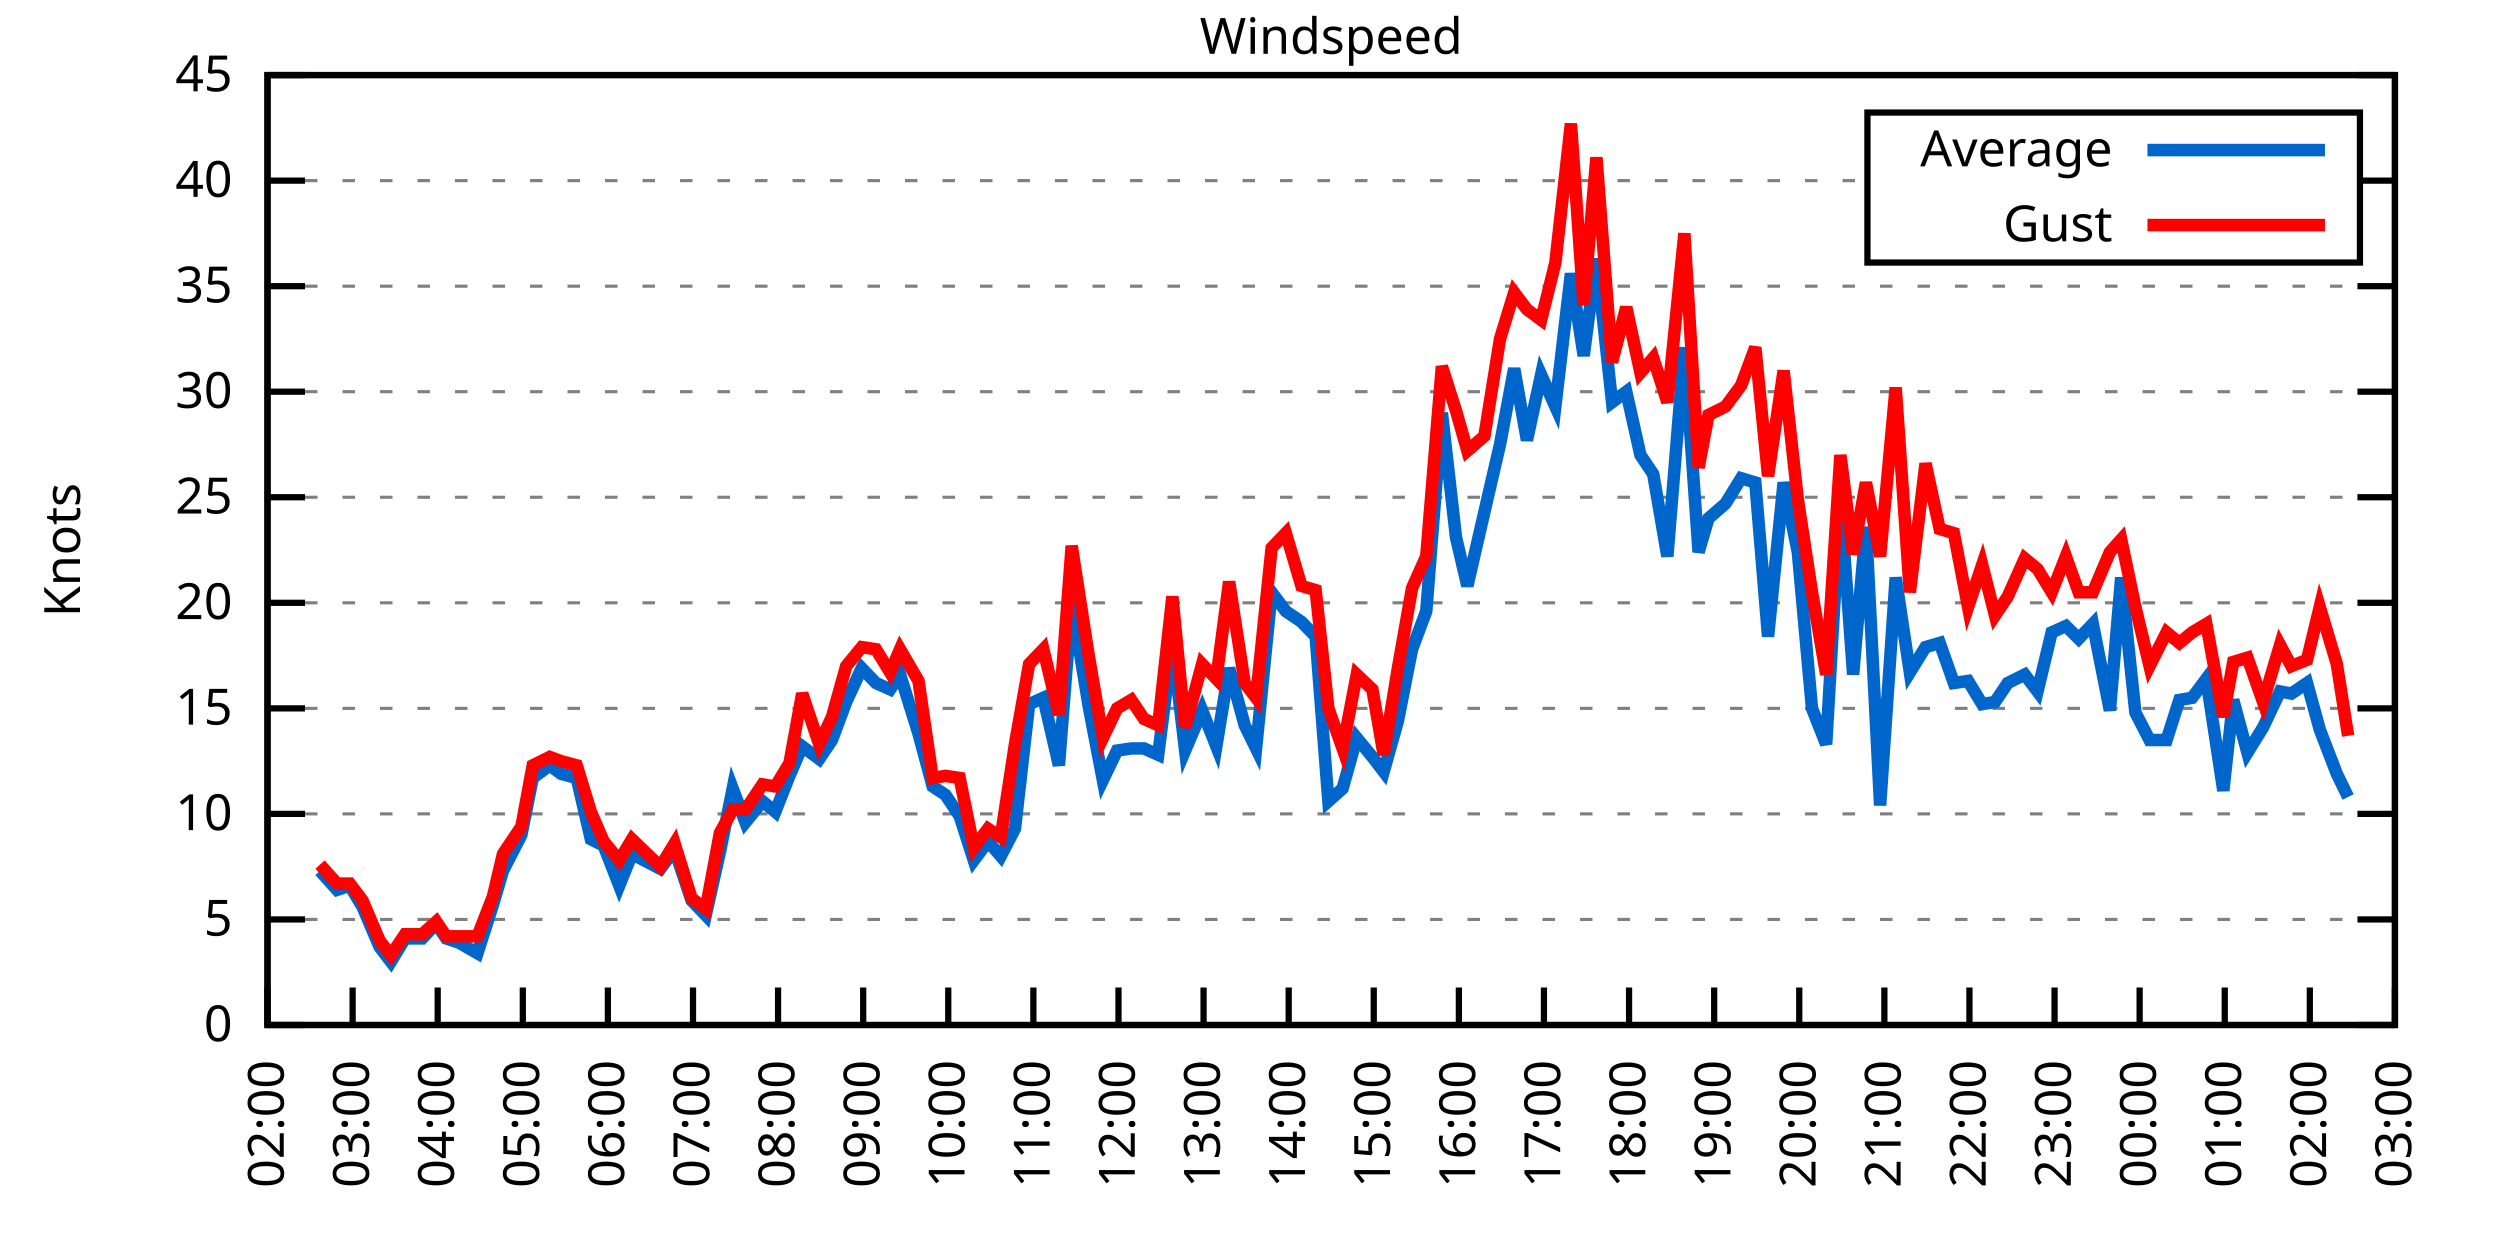
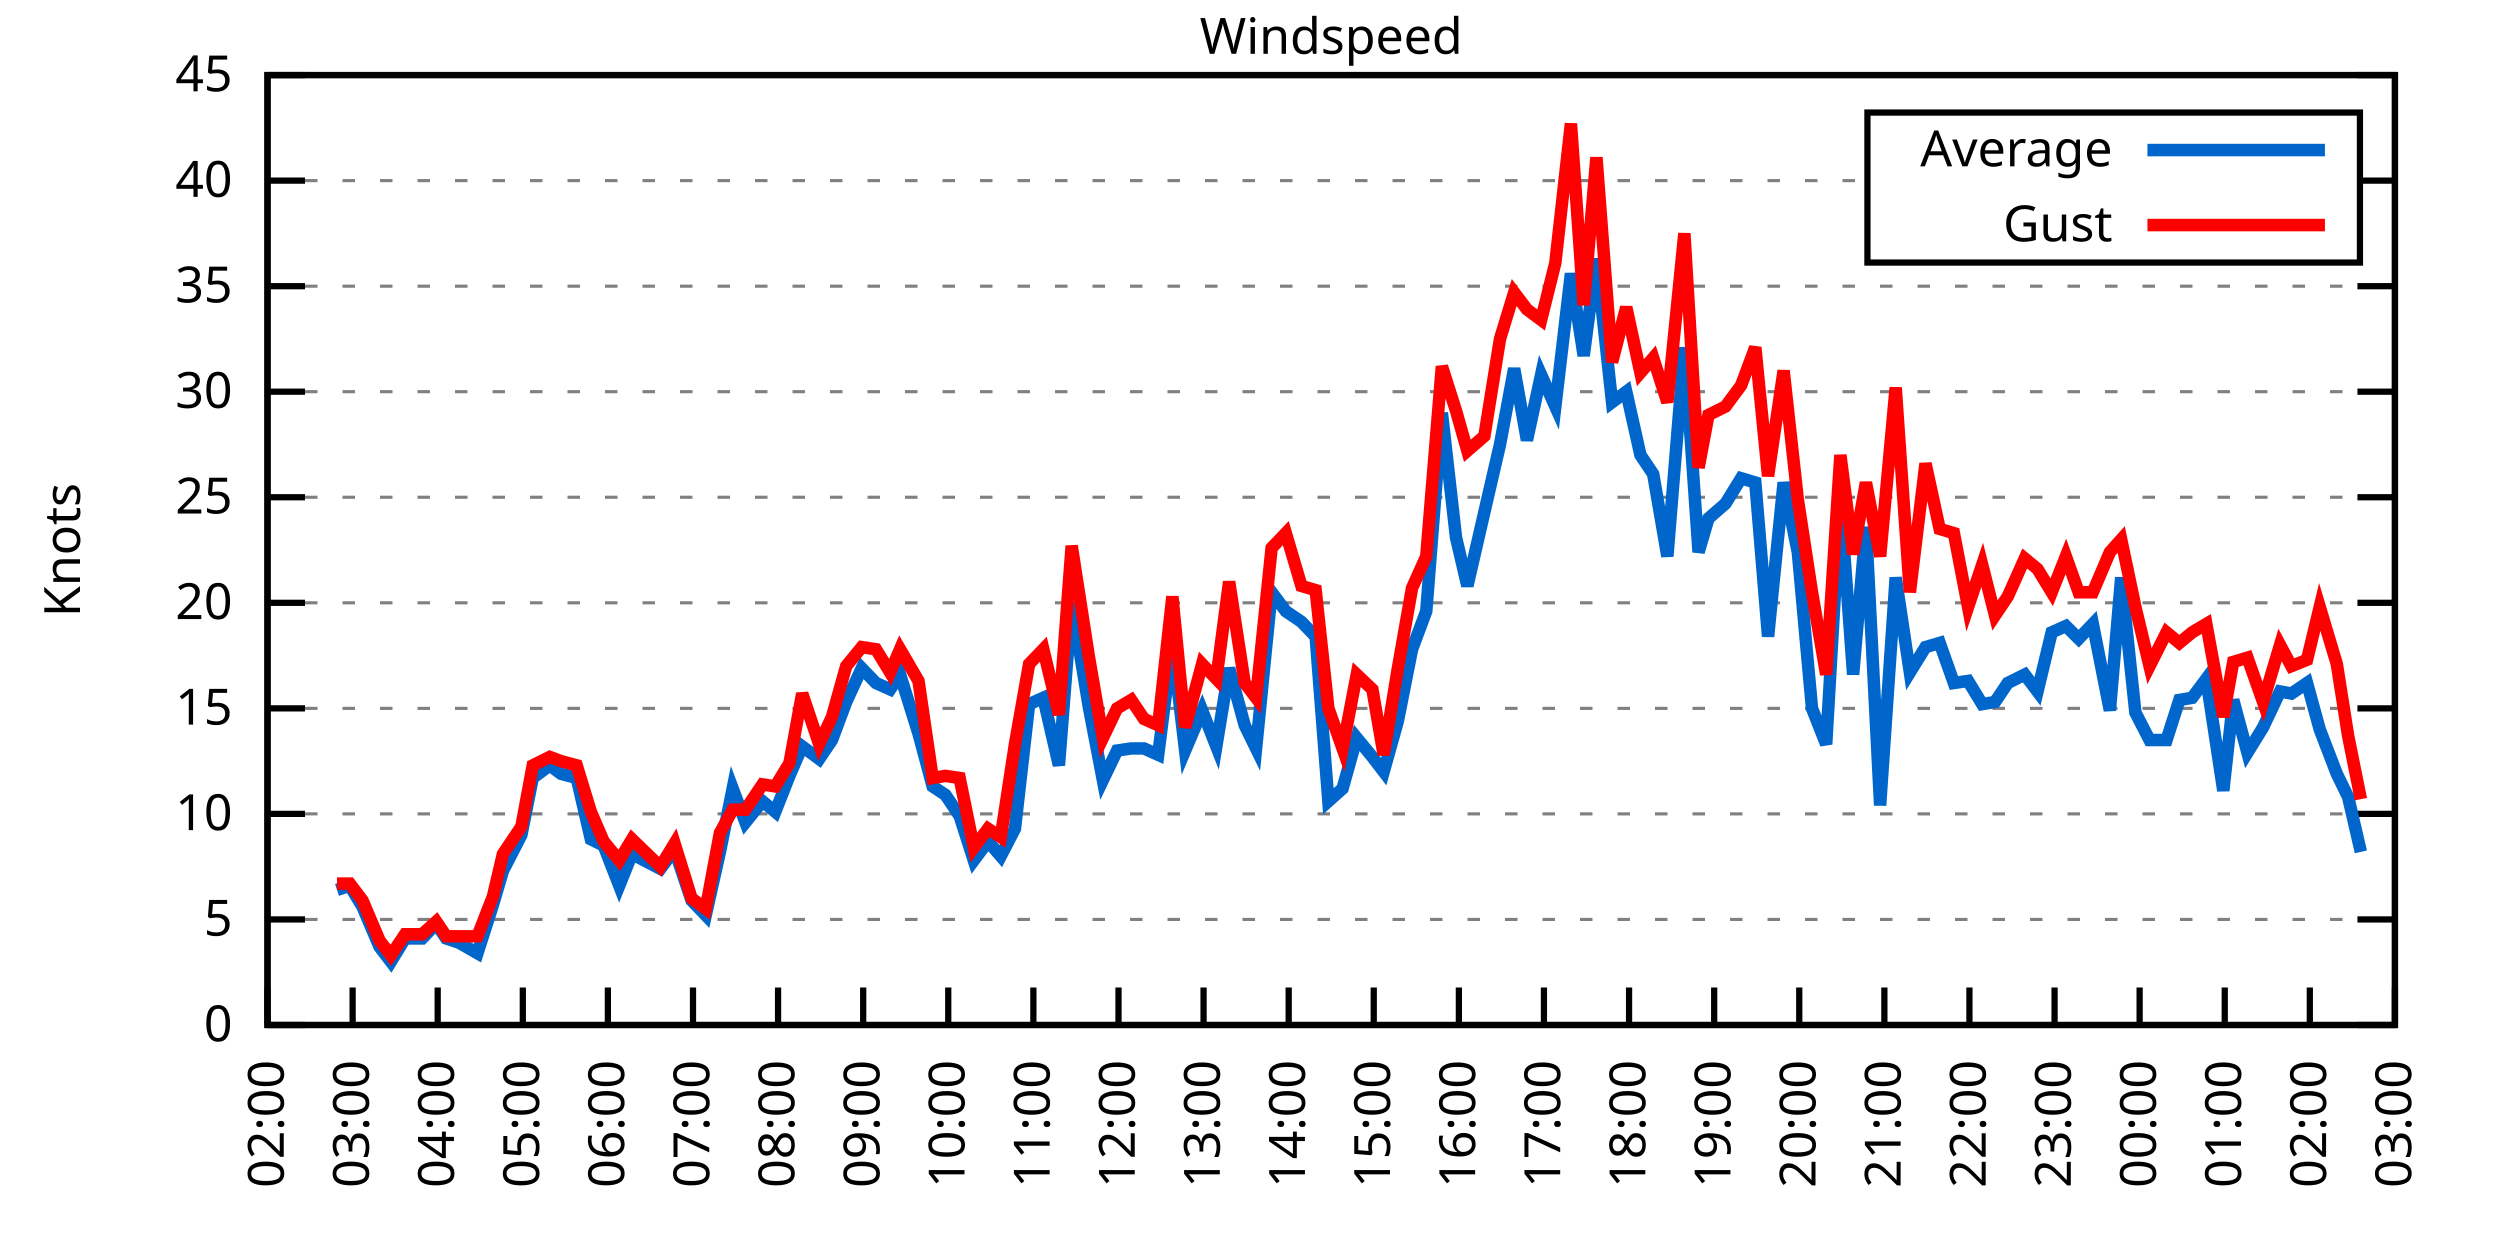
<svg xmlns="http://www.w3.org/2000/svg" xmlns:xlink="http://www.w3.org/1999/xlink" width="400" height="200" viewBox="0 0 400 200">
  <g id="gnuplot_canvas">
    <rect x="0" y="0" width="400" height="200" fill="none" />
    <defs>
      <circle id="gpDot" r="0.5" stroke-width="0.5" stroke="currentColor" />
      <path id="gpPt0" stroke-width="0.333" stroke="currentColor" d="M-1,0 h2 M0,-1 v2" />
      <path id="gpPt1" stroke-width="0.333" stroke="currentColor" d="M-1,-1 L1,1 M1,-1 L-1,1" />
      <path id="gpPt2" stroke-width="0.333" stroke="currentColor" d="M-1,0 L1,0 M0,-1 L0,1 M-1,-1 L1,1 M-1,1 L1,-1" />
      <rect id="gpPt3" stroke-width="0.333" stroke="currentColor" x="-1" y="-1" width="2" height="2" />
      <rect id="gpPt4" stroke-width="0.333" stroke="currentColor" fill="currentColor" x="-1" y="-1" width="2" height="2" />
      <circle id="gpPt5" stroke-width="0.333" stroke="currentColor" cx="0" cy="0" r="1" />
      <use xlink:href="#gpPt5" id="gpPt6" fill="currentColor" stroke="none" />
      <path id="gpPt7" stroke-width="0.333" stroke="currentColor" d="M0,-1.33 L-1.33,0.67 L1.33,0.67 z" />
      <use xlink:href="#gpPt7" id="gpPt8" fill="currentColor" stroke="none" />
      <use xlink:href="#gpPt7" id="gpPt9" stroke="currentColor" transform="rotate(180)" />
      <use xlink:href="#gpPt9" id="gpPt10" fill="currentColor" stroke="none" />
      <use xlink:href="#gpPt3" id="gpPt11" stroke="currentColor" transform="rotate(45)" />
      <use xlink:href="#gpPt11" id="gpPt12" fill="currentColor" stroke="none" />
      <path id="gpPt13" stroke-width="0.333" stroke="currentColor" d="M0,1.330 L1.265,0.411 L0.782,-1.067 L-0.782,-1.076 L-1.265,0.411 z" />
      <use xlink:href="#gpPt13" id="gpPt14" fill="currentColor" stroke="none" />
      <filter id="textbox" filterUnits="objectBoundingBox" x="0" y="0" height="1" width="1">
        <feFlood flood-color="white" flood-opacity="1" result="bgnd" />
        <feComposite in="SourceGraphic" in2="bgnd" operator="atop" />
      </filter>
      <filter id="greybox" filterUnits="objectBoundingBox" x="0" y="0" height="1" width="1">
        <feFlood flood-color="lightgrey" flood-opacity="1" result="grey" />
        <feComposite in="SourceGraphic" in2="grey" operator="atop" />
      </filter>
    </defs>
    <g fill="none" color="white" stroke="currentColor" stroke-width="1.00" stroke-linecap="butt" stroke-linejoin="miter">
</g>
    <g fill="none" color="black" stroke="currentColor" stroke-width="1.00" stroke-linecap="butt" stroke-linejoin="miter">
      <g stroke="none" shape-rendering="crispEdges">
        <polygon fill="rgb(255, 255, 255)" points="42.80,164.00 383.18,164.00 383.18,12.02 42.80,12.02 " />
      </g>
    </g>
    <g fill="none" color="black" stroke="currentColor" stroke-width="1.00" stroke-linecap="butt" stroke-linejoin="miter">
</g>
    <g fill="none" color="black" stroke="black" stroke-width="0.50" stroke-linecap="butt" stroke-linejoin="miter">
</g>
    <g fill="none" color="gray" stroke="currentColor" stroke-width="0.50" stroke-linecap="butt" stroke-linejoin="miter">
      <path stroke="gray" stroke-dasharray="2,4" class="gridline" d="M42.80,164.00 L383.19,164.00  " />
    </g>
    <g fill="none" color="gray" stroke="gray" stroke-width="1.00" stroke-linecap="butt" stroke-linejoin="miter">
</g>
    <g fill="none" color="black" stroke="currentColor" stroke-width="1.00" stroke-linecap="butt" stroke-linejoin="miter">
      <path stroke="black" d="M42.80,164.00 L48.80,164.00 M383.19,164.00 L377.19,164.00  " />
      <g transform="translate(37.20,166.60)" stroke="none" fill="black" font-family="Sans" font-size="8.00" text-anchor="end">
        <text>
          <tspan font-family="Sans"> 0</tspan>
        </text>
      </g>
    </g>
    <g fill="none" color="black" stroke="currentColor" stroke-width="1.00" stroke-linecap="butt" stroke-linejoin="miter">
</g>
    <g fill="none" color="black" stroke="black" stroke-width="0.50" stroke-linecap="butt" stroke-linejoin="miter">
</g>
    <g fill="none" color="gray" stroke="currentColor" stroke-width="0.50" stroke-linecap="butt" stroke-linejoin="miter">
      <path stroke="gray" stroke-dasharray="2,4" class="gridline" d="M42.80,147.11 L383.19,147.11  " />
    </g>
    <g fill="none" color="gray" stroke="gray" stroke-width="1.00" stroke-linecap="butt" stroke-linejoin="miter">
</g>
    <g fill="none" color="black" stroke="currentColor" stroke-width="1.00" stroke-linecap="butt" stroke-linejoin="miter">
      <path stroke="black" d="M42.80,147.11 L48.80,147.11 M383.19,147.11 L377.19,147.11  " />
      <g transform="translate(37.20,149.71)" stroke="none" fill="black" font-family="Sans" font-size="8.00" text-anchor="end">
        <text>
          <tspan font-family="Sans"> 5</tspan>
        </text>
      </g>
    </g>
    <g fill="none" color="black" stroke="currentColor" stroke-width="1.00" stroke-linecap="butt" stroke-linejoin="miter">
</g>
    <g fill="none" color="black" stroke="black" stroke-width="0.50" stroke-linecap="butt" stroke-linejoin="miter">
</g>
    <g fill="none" color="gray" stroke="currentColor" stroke-width="0.50" stroke-linecap="butt" stroke-linejoin="miter">
      <path stroke="gray" stroke-dasharray="2,4" class="gridline" d="M42.80,130.22 L383.19,130.22  " />
    </g>
    <g fill="none" color="gray" stroke="gray" stroke-width="1.00" stroke-linecap="butt" stroke-linejoin="miter">
</g>
    <g fill="none" color="black" stroke="currentColor" stroke-width="1.00" stroke-linecap="butt" stroke-linejoin="miter">
      <path stroke="black" d="M42.80,130.22 L48.80,130.22 M383.19,130.22 L377.19,130.22  " />
      <g transform="translate(37.20,132.82)" stroke="none" fill="black" font-family="Sans" font-size="8.00" text-anchor="end">
        <text>
          <tspan font-family="Sans"> 10</tspan>
        </text>
      </g>
    </g>
    <g fill="none" color="black" stroke="currentColor" stroke-width="1.00" stroke-linecap="butt" stroke-linejoin="miter">
</g>
    <g fill="none" color="black" stroke="black" stroke-width="0.50" stroke-linecap="butt" stroke-linejoin="miter">
</g>
    <g fill="none" color="gray" stroke="currentColor" stroke-width="0.50" stroke-linecap="butt" stroke-linejoin="miter">
      <path stroke="gray" stroke-dasharray="2,4" class="gridline" d="M42.80,113.34 L383.19,113.34  " />
    </g>
    <g fill="none" color="gray" stroke="gray" stroke-width="1.00" stroke-linecap="butt" stroke-linejoin="miter">
</g>
    <g fill="none" color="black" stroke="currentColor" stroke-width="1.00" stroke-linecap="butt" stroke-linejoin="miter">
      <path stroke="black" d="M42.80,113.34 L48.80,113.34 M383.19,113.34 L377.19,113.34  " />
      <g transform="translate(37.20,115.94)" stroke="none" fill="black" font-family="Sans" font-size="8.00" text-anchor="end">
        <text>
          <tspan font-family="Sans"> 15</tspan>
        </text>
      </g>
    </g>
    <g fill="none" color="black" stroke="currentColor" stroke-width="1.00" stroke-linecap="butt" stroke-linejoin="miter">
</g>
    <g fill="none" color="black" stroke="black" stroke-width="0.50" stroke-linecap="butt" stroke-linejoin="miter">
</g>
    <g fill="none" color="gray" stroke="currentColor" stroke-width="0.50" stroke-linecap="butt" stroke-linejoin="miter">
      <path stroke="gray" stroke-dasharray="2,4" class="gridline" d="M42.80,96.45 L383.19,96.45  " />
    </g>
    <g fill="none" color="gray" stroke="gray" stroke-width="1.00" stroke-linecap="butt" stroke-linejoin="miter">
</g>
    <g fill="none" color="black" stroke="currentColor" stroke-width="1.00" stroke-linecap="butt" stroke-linejoin="miter">
      <path stroke="black" d="M42.80,96.45 L48.80,96.45 M383.19,96.45 L377.19,96.45  " />
      <g transform="translate(37.20,99.05)" stroke="none" fill="black" font-family="Sans" font-size="8.00" text-anchor="end">
        <text>
          <tspan font-family="Sans"> 20</tspan>
        </text>
      </g>
    </g>
    <g fill="none" color="black" stroke="currentColor" stroke-width="1.00" stroke-linecap="butt" stroke-linejoin="miter">
</g>
    <g fill="none" color="black" stroke="black" stroke-width="0.50" stroke-linecap="butt" stroke-linejoin="miter">
</g>
    <g fill="none" color="gray" stroke="currentColor" stroke-width="0.50" stroke-linecap="butt" stroke-linejoin="miter">
      <path stroke="gray" stroke-dasharray="2,4" class="gridline" d="M42.80,79.56 L383.19,79.56  " />
    </g>
    <g fill="none" color="gray" stroke="gray" stroke-width="1.00" stroke-linecap="butt" stroke-linejoin="miter">
</g>
    <g fill="none" color="black" stroke="currentColor" stroke-width="1.00" stroke-linecap="butt" stroke-linejoin="miter">
      <path stroke="black" d="M42.80,79.56 L48.80,79.56 M383.19,79.56 L377.19,79.56  " />
      <g transform="translate(37.20,82.16)" stroke="none" fill="black" font-family="Sans" font-size="8.00" text-anchor="end">
        <text>
          <tspan font-family="Sans"> 25</tspan>
        </text>
      </g>
    </g>
    <g fill="none" color="black" stroke="currentColor" stroke-width="1.00" stroke-linecap="butt" stroke-linejoin="miter">
</g>
    <g fill="none" color="black" stroke="black" stroke-width="0.50" stroke-linecap="butt" stroke-linejoin="miter">
</g>
    <g fill="none" color="gray" stroke="currentColor" stroke-width="0.50" stroke-linecap="butt" stroke-linejoin="miter">
      <path stroke="gray" stroke-dasharray="2,4" class="gridline" d="M42.80,62.67 L383.19,62.67  " />
    </g>
    <g fill="none" color="gray" stroke="gray" stroke-width="1.00" stroke-linecap="butt" stroke-linejoin="miter">
</g>
    <g fill="none" color="black" stroke="currentColor" stroke-width="1.00" stroke-linecap="butt" stroke-linejoin="miter">
      <path stroke="black" d="M42.80,62.67 L48.80,62.67 M383.19,62.67 L377.19,62.67  " />
      <g transform="translate(37.20,65.27)" stroke="none" fill="black" font-family="Sans" font-size="8.00" text-anchor="end">
        <text>
          <tspan font-family="Sans"> 30</tspan>
        </text>
      </g>
    </g>
    <g fill="none" color="black" stroke="currentColor" stroke-width="1.00" stroke-linecap="butt" stroke-linejoin="miter">
</g>
    <g fill="none" color="black" stroke="black" stroke-width="0.50" stroke-linecap="butt" stroke-linejoin="miter">
</g>
    <g fill="none" color="gray" stroke="currentColor" stroke-width="0.50" stroke-linecap="butt" stroke-linejoin="miter">
      <path stroke="gray" stroke-dasharray="2,4" class="gridline" d="M42.80,45.79 L383.19,45.79  " />
    </g>
    <g fill="none" color="gray" stroke="gray" stroke-width="1.00" stroke-linecap="butt" stroke-linejoin="miter">
</g>
    <g fill="none" color="black" stroke="currentColor" stroke-width="1.00" stroke-linecap="butt" stroke-linejoin="miter">
      <path stroke="black" d="M42.80,45.79 L48.80,45.79 M383.19,45.79 L377.19,45.79  " />
      <g transform="translate(37.20,48.39)" stroke="none" fill="black" font-family="Sans" font-size="8.00" text-anchor="end">
        <text>
          <tspan font-family="Sans"> 35</tspan>
        </text>
      </g>
    </g>
    <g fill="none" color="black" stroke="currentColor" stroke-width="1.00" stroke-linecap="butt" stroke-linejoin="miter">
</g>
    <g fill="none" color="black" stroke="black" stroke-width="0.50" stroke-linecap="butt" stroke-linejoin="miter">
</g>
    <g fill="none" color="gray" stroke="currentColor" stroke-width="0.50" stroke-linecap="butt" stroke-linejoin="miter">
      <path stroke="gray" stroke-dasharray="2,4" class="gridline" d="M42.80,28.90 L298.79,28.90 M377.59,28.90 L383.19,28.90  " />
    </g>
    <g fill="none" color="gray" stroke="gray" stroke-width="1.00" stroke-linecap="butt" stroke-linejoin="miter">
</g>
    <g fill="none" color="black" stroke="currentColor" stroke-width="1.00" stroke-linecap="butt" stroke-linejoin="miter">
      <path stroke="black" d="M42.80,28.90 L48.80,28.90 M383.19,28.90 L377.19,28.90  " />
      <g transform="translate(37.20,31.50)" stroke="none" fill="black" font-family="Sans" font-size="8.00" text-anchor="end">
        <text>
          <tspan font-family="Sans"> 40</tspan>
        </text>
      </g>
    </g>
    <g fill="none" color="black" stroke="currentColor" stroke-width="1.00" stroke-linecap="butt" stroke-linejoin="miter">
</g>
    <g fill="none" color="black" stroke="black" stroke-width="0.50" stroke-linecap="butt" stroke-linejoin="miter">
</g>
    <g fill="none" color="gray" stroke="currentColor" stroke-width="0.50" stroke-linecap="butt" stroke-linejoin="miter">
      <path stroke="gray" stroke-dasharray="2,4" class="gridline" d="M42.80,12.01 L383.19,12.01  " />
    </g>
    <g fill="none" color="gray" stroke="gray" stroke-width="1.00" stroke-linecap="butt" stroke-linejoin="miter">
</g>
    <g fill="none" color="black" stroke="currentColor" stroke-width="1.00" stroke-linecap="butt" stroke-linejoin="miter">
      <path stroke="black" d="M42.80,12.01 L48.80,12.01 M383.19,12.01 L377.19,12.01  " />
      <g transform="translate(37.20,14.61)" stroke="none" fill="black" font-family="Sans" font-size="8.00" text-anchor="end">
        <text>
          <tspan font-family="Sans"> 45</tspan>
        </text>
      </g>
    </g>
    <g fill="none" color="black" stroke="currentColor" stroke-width="1.00" stroke-linecap="butt" stroke-linejoin="miter">
      <path stroke="black" d="M42.80,164.00 L42.80,158.00  " />
      <g transform="translate(45.40,169.60) rotate(270.00)" stroke="none" fill="black" font-family="Sans" font-size="8.00" text-anchor="end">
        <text>
          <tspan font-family="Sans">02:00</tspan>
        </text>
      </g>
    </g>
    <g fill="none" color="black" stroke="currentColor" stroke-width="1.00" stroke-linecap="butt" stroke-linejoin="miter">
      <path stroke="black" d="M56.42,164.00 L56.42,158.00  " />
      <g transform="translate(59.02,169.60) rotate(270.00)" stroke="none" fill="black" font-family="Sans" font-size="8.00" text-anchor="end">
        <text>
          <tspan font-family="Sans">03:00</tspan>
        </text>
      </g>
    </g>
    <g fill="none" color="black" stroke="currentColor" stroke-width="1.00" stroke-linecap="butt" stroke-linejoin="miter">
      <path stroke="black" d="M70.03,164.00 L70.03,158.00  " />
      <g transform="translate(72.63,169.60) rotate(270.00)" stroke="none" fill="black" font-family="Sans" font-size="8.00" text-anchor="end">
        <text>
          <tspan font-family="Sans">04:00</tspan>
        </text>
      </g>
    </g>
    <g fill="none" color="black" stroke="currentColor" stroke-width="1.00" stroke-linecap="butt" stroke-linejoin="miter">
      <path stroke="black" d="M83.65,164.00 L83.65,158.00  " />
      <g transform="translate(86.25,169.60) rotate(270.00)" stroke="none" fill="black" font-family="Sans" font-size="8.00" text-anchor="end">
        <text>
          <tspan font-family="Sans">05:00</tspan>
        </text>
      </g>
    </g>
    <g fill="none" color="black" stroke="currentColor" stroke-width="1.00" stroke-linecap="butt" stroke-linejoin="miter">
      <path stroke="black" d="M97.26,164.00 L97.26,158.00  " />
      <g transform="translate(99.86,169.60) rotate(270.00)" stroke="none" fill="black" font-family="Sans" font-size="8.00" text-anchor="end">
        <text>
          <tspan font-family="Sans">06:00</tspan>
        </text>
      </g>
    </g>
    <g fill="none" color="black" stroke="currentColor" stroke-width="1.00" stroke-linecap="butt" stroke-linejoin="miter">
      <path stroke="black" d="M110.88,164.00 L110.88,158.00  " />
      <g transform="translate(113.48,169.60) rotate(270.00)" stroke="none" fill="black" font-family="Sans" font-size="8.00" text-anchor="end">
        <text>
          <tspan font-family="Sans">07:00</tspan>
        </text>
      </g>
    </g>
    <g fill="none" color="black" stroke="currentColor" stroke-width="1.00" stroke-linecap="butt" stroke-linejoin="miter">
      <path stroke="black" d="M124.49,164.00 L124.49,158.00  " />
      <g transform="translate(127.09,169.60) rotate(270.00)" stroke="none" fill="black" font-family="Sans" font-size="8.00" text-anchor="end">
        <text>
          <tspan font-family="Sans">08:00</tspan>
        </text>
      </g>
    </g>
    <g fill="none" color="black" stroke="currentColor" stroke-width="1.00" stroke-linecap="butt" stroke-linejoin="miter">
      <path stroke="black" d="M138.11,164.00 L138.11,158.00  " />
      <g transform="translate(140.71,169.60) rotate(270.00)" stroke="none" fill="black" font-family="Sans" font-size="8.00" text-anchor="end">
        <text>
          <tspan font-family="Sans">09:00</tspan>
        </text>
      </g>
    </g>
    <g fill="none" color="black" stroke="currentColor" stroke-width="1.00" stroke-linecap="butt" stroke-linejoin="miter">
      <path stroke="black" d="M151.72,164.00 L151.72,158.00  " />
      <g transform="translate(154.32,169.60) rotate(270.00)" stroke="none" fill="black" font-family="Sans" font-size="8.00" text-anchor="end">
        <text>
          <tspan font-family="Sans">10:00</tspan>
        </text>
      </g>
    </g>
    <g fill="none" color="black" stroke="currentColor" stroke-width="1.00" stroke-linecap="butt" stroke-linejoin="miter">
      <path stroke="black" d="M165.34,164.00 L165.34,158.00  " />
      <g transform="translate(167.94,169.60) rotate(270.00)" stroke="none" fill="black" font-family="Sans" font-size="8.00" text-anchor="end">
        <text>
          <tspan font-family="Sans">11:00</tspan>
        </text>
      </g>
    </g>
    <g fill="none" color="black" stroke="currentColor" stroke-width="1.00" stroke-linecap="butt" stroke-linejoin="miter">
      <path stroke="black" d="M178.96,164.00 L178.96,158.00  " />
      <g transform="translate(181.56,169.60) rotate(270.00)" stroke="none" fill="black" font-family="Sans" font-size="8.00" text-anchor="end">
        <text>
          <tspan font-family="Sans">12:00</tspan>
        </text>
      </g>
    </g>
    <g fill="none" color="black" stroke="currentColor" stroke-width="1.00" stroke-linecap="butt" stroke-linejoin="miter">
      <path stroke="black" d="M192.57,164.00 L192.57,158.00  " />
      <g transform="translate(195.17,169.60) rotate(270.00)" stroke="none" fill="black" font-family="Sans" font-size="8.00" text-anchor="end">
        <text>
          <tspan font-family="Sans">13:00</tspan>
        </text>
      </g>
    </g>
    <g fill="none" color="black" stroke="currentColor" stroke-width="1.00" stroke-linecap="butt" stroke-linejoin="miter">
      <path stroke="black" d="M206.19,164.00 L206.19,158.00  " />
      <g transform="translate(208.79,169.60) rotate(270.00)" stroke="none" fill="black" font-family="Sans" font-size="8.00" text-anchor="end">
        <text>
          <tspan font-family="Sans">14:00</tspan>
        </text>
      </g>
    </g>
    <g fill="none" color="black" stroke="currentColor" stroke-width="1.00" stroke-linecap="butt" stroke-linejoin="miter">
      <path stroke="black" d="M219.80,164.00 L219.80,158.00  " />
      <g transform="translate(222.40,169.60) rotate(270.00)" stroke="none" fill="black" font-family="Sans" font-size="8.00" text-anchor="end">
        <text>
          <tspan font-family="Sans">15:00</tspan>
        </text>
      </g>
    </g>
    <g fill="none" color="black" stroke="currentColor" stroke-width="1.00" stroke-linecap="butt" stroke-linejoin="miter">
      <path stroke="black" d="M233.42,164.00 L233.42,158.00  " />
      <g transform="translate(236.02,169.60) rotate(270.00)" stroke="none" fill="black" font-family="Sans" font-size="8.00" text-anchor="end">
        <text>
          <tspan font-family="Sans">16:00</tspan>
        </text>
      </g>
    </g>
    <g fill="none" color="black" stroke="currentColor" stroke-width="1.00" stroke-linecap="butt" stroke-linejoin="miter">
      <path stroke="black" d="M247.03,164.00 L247.03,158.00  " />
      <g transform="translate(249.63,169.60) rotate(270.00)" stroke="none" fill="black" font-family="Sans" font-size="8.00" text-anchor="end">
        <text>
          <tspan font-family="Sans">17:00</tspan>
        </text>
      </g>
    </g>
    <g fill="none" color="black" stroke="currentColor" stroke-width="1.00" stroke-linecap="butt" stroke-linejoin="miter">
      <path stroke="black" d="M260.65,164.00 L260.65,158.00  " />
      <g transform="translate(263.25,169.60) rotate(270.00)" stroke="none" fill="black" font-family="Sans" font-size="8.00" text-anchor="end">
        <text>
          <tspan font-family="Sans">18:00</tspan>
        </text>
      </g>
    </g>
    <g fill="none" color="black" stroke="currentColor" stroke-width="1.00" stroke-linecap="butt" stroke-linejoin="miter">
      <path stroke="black" d="M274.27,164.00 L274.27,158.00  " />
      <g transform="translate(276.87,169.60) rotate(270.00)" stroke="none" fill="black" font-family="Sans" font-size="8.00" text-anchor="end">
        <text>
          <tspan font-family="Sans">19:00</tspan>
        </text>
      </g>
    </g>
    <g fill="none" color="black" stroke="currentColor" stroke-width="1.00" stroke-linecap="butt" stroke-linejoin="miter">
      <path stroke="black" d="M287.88,164.00 L287.88,158.00  " />
      <g transform="translate(290.48,169.60) rotate(270.00)" stroke="none" fill="black" font-family="Sans" font-size="8.00" text-anchor="end">
        <text>
          <tspan font-family="Sans">20:00</tspan>
        </text>
      </g>
    </g>
    <g fill="none" color="black" stroke="currentColor" stroke-width="1.00" stroke-linecap="butt" stroke-linejoin="miter">
      <path stroke="black" d="M301.50,164.00 L301.50,158.00  " />
      <g transform="translate(304.10,169.60) rotate(270.00)" stroke="none" fill="black" font-family="Sans" font-size="8.00" text-anchor="end">
        <text>
          <tspan font-family="Sans">21:00</tspan>
        </text>
      </g>
    </g>
    <g fill="none" color="black" stroke="currentColor" stroke-width="1.00" stroke-linecap="butt" stroke-linejoin="miter">
      <path stroke="black" d="M315.11,164.00 L315.11,158.00  " />
      <g transform="translate(317.71,169.60) rotate(270.00)" stroke="none" fill="black" font-family="Sans" font-size="8.00" text-anchor="end">
        <text>
          <tspan font-family="Sans">22:00</tspan>
        </text>
      </g>
    </g>
    <g fill="none" color="black" stroke="currentColor" stroke-width="1.00" stroke-linecap="butt" stroke-linejoin="miter">
      <path stroke="black" d="M328.73,164.00 L328.73,158.00  " />
      <g transform="translate(331.33,169.60) rotate(270.00)" stroke="none" fill="black" font-family="Sans" font-size="8.00" text-anchor="end">
        <text>
          <tspan font-family="Sans">23:00</tspan>
        </text>
      </g>
    </g>
    <g fill="none" color="black" stroke="currentColor" stroke-width="1.00" stroke-linecap="butt" stroke-linejoin="miter">
      <path stroke="black" d="M342.34,164.00 L342.34,158.00  " />
      <g transform="translate(344.94,169.60) rotate(270.00)" stroke="none" fill="black" font-family="Sans" font-size="8.00" text-anchor="end">
        <text>
          <tspan font-family="Sans">00:00</tspan>
        </text>
      </g>
    </g>
    <g fill="none" color="black" stroke="currentColor" stroke-width="1.00" stroke-linecap="butt" stroke-linejoin="miter">
      <path stroke="black" d="M355.96,164.00 L355.96,158.00  " />
      <g transform="translate(358.56,169.60) rotate(270.00)" stroke="none" fill="black" font-family="Sans" font-size="8.00" text-anchor="end">
        <text>
          <tspan font-family="Sans">01:00</tspan>
        </text>
      </g>
    </g>
    <g fill="none" color="black" stroke="currentColor" stroke-width="1.00" stroke-linecap="butt" stroke-linejoin="miter">
      <path stroke="black" d="M369.57,164.00 L369.57,158.00  " />
      <g transform="translate(372.17,169.60) rotate(270.00)" stroke="none" fill="black" font-family="Sans" font-size="8.00" text-anchor="end">
        <text>
          <tspan font-family="Sans">02:00</tspan>
        </text>
      </g>
    </g>
    <g fill="none" color="black" stroke="currentColor" stroke-width="1.00" stroke-linecap="butt" stroke-linejoin="miter">
      <path stroke="black" d="M383.19,164.00 L383.19,158.00  " />
      <g transform="translate(385.79,169.60) rotate(270.00)" stroke="none" fill="black" font-family="Sans" font-size="8.00" text-anchor="end">
        <text>
          <tspan font-family="Sans">03:00</tspan>
        </text>
      </g>
    </g>
    <g fill="none" color="black" stroke="currentColor" stroke-width="1.00" stroke-linecap="butt" stroke-linejoin="miter">
</g>
    <g fill="none" color="black" stroke="currentColor" stroke-width="1.00" stroke-linecap="butt" stroke-linejoin="miter">
      <path stroke="black" d="M42.80,12.01 L42.80,164.00 L383.19,164.00 L383.19,12.01 L42.80,12.01 Z  " />
    </g>
    <g fill="none" color="black" stroke="currentColor" stroke-width="1.00" stroke-linecap="butt" stroke-linejoin="miter">
</g>
    <g fill="none" color="black" stroke="currentColor" stroke-width="1.00" stroke-linecap="butt" stroke-linejoin="miter">
      <path stroke="black" d="M298.79,42.01 L298.79,18.01 L377.59,18.01 L377.59,42.01 L298.79,42.01 Z  " />
    </g>
    <g id="Windspeed_plot_1">
      <g fill="none" color="white" stroke="black" stroke-width="2.00" stroke-linecap="butt" stroke-linejoin="miter">
</g>
      <g fill="none" color="black" stroke="currentColor" stroke-width="2.00" stroke-linecap="butt" stroke-linejoin="miter">
        <g transform="translate(337.99,26.61)" stroke="none" fill="black" font-family="Sans" font-size="8.00" text-anchor="end">
          <text>
            <tspan font-family="Sans">Average</tspan>
          </text>
        </g>
      </g>
      <g fill="none" color="black" stroke="currentColor" stroke-width="2.00" stroke-linecap="butt" stroke-linejoin="miter">
-         <path stroke="rgb(  0, 102, 204)" d="M343.59,24.01 L371.99,24.01 M51.20,139.34 L53.92,142.38 L55.96,141.71 L58.00,145.09 L60.73,151.50 L62.54,153.87   L64.81,150.15 L67.54,150.15 L69.80,147.79 L71.39,150.15 L73.44,150.83 L76.39,152.52 L78.88,144.75 L80.47,139.34   L83.42,133.60 L85.24,124.48 L87.96,122.46 L89.77,123.81 L92.27,124.48 L94.54,134.28 L96.58,135.29 L99.08,141.71   L101.12,136.64 L105.66,139.01 L107.93,135.97 L110.65,144.07 L112.92,146.44 L115.19,136.30 L117.23,126.17 L119.27,131.58   L122.00,128.20 L124.04,129.89 L126.31,124.14 L128.35,119.42 L131.07,121.44 L133.12,118.40 L135.39,112.32 L137.88,106.92   L140.15,109.28 L142.42,110.30 L144.01,107.93 L146.96,117.39 L149.23,125.83 L151.27,127.18 L153.54,130.56 L155.81,137.66   L158.08,134.62 L160.12,136.98 L162.39,132.59 L164.66,112.66 L166.93,111.65 L169.43,122.46 L171.47,96.45 L174.19,113.00   L176.46,124.82 L178.73,120.09 L181.00,119.75 L183.04,119.75 L185.31,120.77 L187.58,102.87 L189.62,120.09 L192.34,113.67   L194.61,119.42 L196.66,106.92 L199.15,116.04 L200.97,119.75 L203.46,94.76 L205.73,97.80 L208.23,99.49 L210.50,101.85   L212.54,128.20 L214.81,126.17 L217.08,118.07 L219.58,121.11 L221.39,123.47 L223.66,115.36 L225.93,103.88 L228.20,97.80   L230.70,66.05 L232.96,85.98 L234.78,93.75 L237.50,81.93 L240.00,71.12 L242.27,58.96 L244.31,70.44 L246.58,59.97   L248.85,65.04 L251.35,43.76 L253.39,56.93 L255.43,41.39 L257.93,64.36 L260.20,62.67 L262.47,72.81 L264.51,75.85   L266.78,89.02 L269.50,55.58 L271.77,88.34 L273.36,82.94 L276.08,80.57 L278.58,76.52 L280.85,77.20 L282.89,101.85   L285.38,77.20 L287.65,88.34 L289.92,113.34 L292.19,119.08 L294.46,79.90 L296.50,107.93 L298.55,84.29 L300.82,128.87   L303.31,92.40 L305.58,107.59 L308.08,103.54 L310.35,102.87 L312.62,109.28 L314.89,108.95 L317.15,112.66 L319.20,112.32   L321.24,109.28 L323.96,107.93 L326.00,110.63 L328.27,101.18 L330.54,100.16 L332.59,102.19 L334.85,99.83 L337.58,113.67   L339.39,92.40 L341.66,114.01 L343.93,118.40 L346.65,118.40 L348.70,111.99 L350.74,111.65 L353.01,108.61 L355.73,126.51   L357.32,111.99 L359.59,120.43 L362.09,116.38 L364.81,110.63 L366.62,110.97 L369.12,109.28 L371.16,116.71 L373.89,123.81   L375.70,127.52  " />
+         <path stroke="rgb(  0, 102, 204)" d="M343.59,24.01 L371.99,24.01 M53.92,142.38 L55.96,141.71 L58.00,145.09 L60.73,151.50 L62.54,153.87 L64.81,150.15   L67.54,150.15 L69.80,147.79 L71.39,150.15 L73.44,150.83 L76.39,152.52 L78.88,144.75 L80.47,139.34 L83.42,133.60   L85.24,124.48 L87.96,122.46 L89.77,123.81 L92.27,124.48 L94.54,134.28 L96.58,135.29 L99.08,141.71 L101.12,136.64   L105.66,139.01 L107.93,135.97 L110.65,144.07 L112.92,146.44 L115.19,136.30 L117.23,126.17 L119.27,131.58 L122.00,128.20   L124.04,129.89 L126.31,124.14 L128.35,119.42 L131.07,121.44 L133.12,118.40 L135.39,112.32 L137.88,106.92 L140.15,109.28   L142.42,110.30 L144.01,107.93 L146.96,117.39 L149.23,125.83 L151.27,127.18 L153.54,130.56 L155.81,137.66 L158.08,134.62   L160.12,136.98 L162.39,132.59 L164.66,112.66 L166.93,111.65 L169.43,122.46 L171.47,96.45 L174.19,113.00 L176.46,124.82   L178.73,120.09 L181.00,119.75 L183.04,119.75 L185.31,120.77 L187.58,102.87 L189.62,120.09 L192.34,113.67 L194.61,119.42   L196.66,106.92 L199.15,116.04 L200.97,119.75 L203.46,94.76 L205.73,97.80 L208.23,99.49 L210.50,101.85 L212.54,128.20   L214.81,126.17 L217.08,118.07 L219.58,121.11 L221.39,123.47 L223.66,115.36 L225.93,103.88 L228.20,97.80 L230.70,66.05   L232.96,85.98 L234.78,93.75 L237.50,81.93 L240.00,71.12 L242.27,58.96 L244.31,70.44 L246.58,59.97 L248.85,65.04   L251.35,43.76 L253.39,56.93 L255.43,41.39 L257.93,64.36 L260.20,62.67 L262.47,72.81 L264.51,75.85 L266.78,89.02   L269.50,55.58 L271.77,88.34 L273.36,82.94 L276.08,80.57 L278.58,76.52 L280.85,77.20 L282.89,101.85 L285.38,77.20   L287.65,88.34 L289.92,113.34 L292.19,119.08 L294.46,79.90 L296.50,107.93 L298.55,84.29 L300.82,128.87 L303.31,92.40   L305.58,107.59 L308.08,103.54 L310.35,102.87 L312.62,109.28 L314.89,108.95 L317.15,112.66 L319.20,112.32 L321.24,109.28   L323.96,107.93 L326.00,110.63 L328.27,101.18 L330.54,100.16 L332.59,102.19 L334.85,99.83 L337.58,113.67 L339.39,92.40   L341.66,114.01 L343.93,118.40 L346.65,118.40 L348.70,111.99 L350.74,111.65 L353.01,108.61 L355.73,126.51 L357.32,111.99   L359.59,120.43 L362.09,116.38 L364.81,110.63 L366.62,110.97 L369.12,109.28 L371.16,116.71 L373.89,123.81 L375.70,127.52   L377.74,136.30  " />
      </g>
    </g>
    <g id="Windspeed_plot_2">
      <g fill="none" color="black" stroke="currentColor" stroke-width="2.00" stroke-linecap="butt" stroke-linejoin="miter">
        <g transform="translate(337.99,38.61)" stroke="none" fill="black" font-family="Sans" font-size="8.00" text-anchor="end">
          <text>
            <tspan font-family="Sans">Gust</tspan>
          </text>
        </g>
      </g>
      <g fill="none" color="black" stroke="currentColor" stroke-width="2.00" stroke-linecap="butt" stroke-linejoin="miter">
-         <path stroke="rgb(255,   0,   0)" d="M343.59,36.01 L371.99,36.01 M51.20,138.33 L53.92,141.37 L55.96,141.37 L58.00,144.07 L60.73,150.49 L62.54,152.85   L64.81,149.48 L67.54,149.48 L69.80,147.45 L71.39,149.81 L73.44,149.81 L76.39,149.81 L78.88,143.40 L80.47,136.64   L83.42,132.25 L85.24,122.46 L87.96,121.11 L89.77,121.78 L92.27,122.46 L94.54,129.89 L96.58,134.62 L99.08,137.66   L101.12,134.28 L105.66,138.67 L107.93,134.95 L110.65,143.73 L112.92,145.42 L115.19,133.26 L117.23,129.55 L119.27,129.55   L122.00,125.50 L124.04,125.83 L126.31,122.12 L128.35,110.97 L131.07,119.08 L133.12,114.69 L135.39,106.58 L137.88,103.54   L140.15,103.88 L142.42,107.59 L144.01,103.88 L146.96,108.95 L149.23,124.48 L151.27,124.14 L153.54,124.48 L155.81,135.63   L158.08,132.59 L160.12,133.94 L162.39,119.08 L164.66,106.24 L166.93,103.88 L169.43,114.35 L171.47,87.33 L174.19,104.89   L176.46,118.07 L178.73,113.34 L181.00,111.99 L183.04,115.03 L185.31,116.04 L187.58,95.44 L189.62,116.38 L192.34,106.24   L194.61,108.61 L196.66,93.07 L199.15,109.28 L200.97,111.65 L203.46,87.67 L205.73,85.30 L208.23,93.75 L210.50,94.42   L212.54,113.34 L214.81,119.75 L217.08,107.93 L219.58,110.30 L221.39,120.77 L223.66,106.92 L225.93,94.08 L228.20,89.02   L230.70,58.62 L232.96,65.71 L234.78,72.13 L237.50,69.77 L240.00,54.23 L242.27,46.80 L244.31,49.50 L246.58,51.19   L248.85,42.07 L251.35,19.78 L253.39,48.83 L255.43,25.18 L257.93,57.94 L260.20,49.16 L262.47,59.63 L264.51,57.27   L266.78,64.36 L269.50,37.34 L271.77,74.83 L273.36,66.39 L276.08,65.04 L278.58,61.66 L280.85,55.58 L282.89,76.18   L285.38,59.30 L287.65,79.90 L289.92,94.76 L292.19,107.93 L294.46,72.81 L296.50,88.68 L298.55,77.20 L300.82,89.02   L303.31,62.00 L305.58,94.76 L308.08,74.16 L310.35,84.63 L312.62,85.30 L314.89,97.12 L317.15,90.37 L319.20,98.48   L321.24,95.44 L323.96,89.36 L326.00,91.04 L328.27,94.76 L330.54,89.02 L332.59,94.76 L334.85,94.76 L337.58,88.34   L339.39,86.32 L341.66,97.12 L343.93,106.58 L346.65,101.18 L348.70,102.87 L350.74,101.18 L353.01,99.83 L355.73,114.69   L357.32,105.91 L359.59,105.23 L362.09,112.32 L364.81,103.20 L366.62,106.58 L369.12,105.57 L371.16,97.12 L373.89,106.24   L375.70,117.73  " />
+         <path stroke="rgb(255,   0,   0)" d="M343.59,36.01 L371.99,36.01 M53.92,141.37 L55.96,141.37 L58.00,144.07 L60.73,150.49 L62.54,152.85 L64.81,149.48   L67.54,149.48 L69.80,147.45 L71.39,149.81 L73.44,149.81 L76.39,149.81 L78.88,143.40 L80.47,136.64 L83.42,132.25   L85.24,122.46 L87.96,121.11 L89.77,121.78 L92.27,122.46 L94.54,129.89 L96.58,134.62 L99.08,137.66 L101.12,134.28   L105.66,138.67 L107.93,134.95 L110.65,143.73 L112.92,145.42 L115.19,133.26 L117.23,129.55 L119.27,129.55 L122.00,125.50   L124.04,125.83 L126.31,122.12 L128.35,110.97 L131.07,119.08 L133.12,114.69 L135.39,106.58 L137.88,103.54 L140.15,103.88   L142.42,107.59 L144.01,103.88 L146.96,108.95 L149.23,124.48 L151.27,124.14 L153.54,124.48 L155.81,135.63 L158.08,132.59   L160.12,133.94 L162.39,119.08 L164.66,106.24 L166.93,103.88 L169.43,114.35 L171.47,87.33 L174.19,104.89 L176.46,118.07   L178.73,113.34 L181.00,111.99 L183.04,115.03 L185.31,116.04 L187.58,95.44 L189.62,116.38 L192.34,106.24 L194.61,108.61   L196.66,93.07 L199.15,109.28 L200.97,111.65 L203.46,87.67 L205.73,85.30 L208.23,93.75 L210.50,94.42 L212.54,113.34   L214.81,119.75 L217.08,107.93 L219.58,110.30 L221.39,120.77 L223.66,106.92 L225.93,94.08 L228.20,89.02 L230.70,58.62   L232.96,65.71 L234.78,72.13 L237.50,69.77 L240.00,54.23 L242.27,46.80 L244.31,49.50 L246.58,51.19 L248.85,42.07   L251.35,19.78 L253.39,48.83 L255.43,25.18 L257.93,57.94 L260.20,49.16 L262.47,59.63 L264.51,57.27 L266.78,64.36   L269.50,37.34 L271.77,74.83 L273.36,66.39 L276.08,65.04 L278.58,61.66 L280.85,55.58 L282.89,76.18 L285.38,59.30   L287.65,79.90 L289.92,94.76 L292.19,107.93 L294.46,72.81 L296.50,88.68 L298.55,77.20 L300.82,89.02 L303.31,62.00   L305.58,94.76 L308.08,74.16 L310.35,84.63 L312.62,85.30 L314.89,97.12 L317.15,90.37 L319.20,98.48 L321.24,95.44   L323.96,89.36 L326.00,91.04 L328.27,94.76 L330.54,89.02 L332.59,94.76 L334.85,94.76 L337.58,88.34 L339.39,86.32   L341.66,97.12 L343.93,106.58 L346.65,101.18 L348.70,102.87 L350.74,101.18 L353.01,99.83 L355.73,114.69 L357.32,105.91   L359.59,105.23 L362.09,112.32 L364.81,103.20 L366.62,106.58 L369.12,105.57 L371.16,97.12 L373.89,106.24 L375.70,117.73   L377.74,127.86  " />
      </g>
    </g>
    <g fill="none" color="black" stroke="currentColor" stroke-width="2.00" stroke-linecap="butt" stroke-linejoin="miter">
</g>
    <g fill="none" color="black" stroke="black" stroke-width="1.00" stroke-linecap="butt" stroke-linejoin="miter">
</g>
    <g fill="none" color="black" stroke="currentColor" stroke-width="1.00" stroke-linecap="butt" stroke-linejoin="miter">
      <path stroke="black" d="M42.80,12.01 L42.80,164.00 L383.19,164.00 L383.19,12.01 L42.80,12.01 Z  " />
      <g transform="translate(12.80,88.01) rotate(270.00)" stroke="none" fill="black" font-family="Sans" font-size="8.00" text-anchor="middle">
        <text>
          <tspan font-family="Sans">Knots</tspan>
        </text>
      </g>
    </g>
    <g fill="none" color="black" stroke="currentColor" stroke-width="1.00" stroke-linecap="butt" stroke-linejoin="miter">
</g>
    <g fill="none" color="black" stroke="currentColor" stroke-width="1.00" stroke-linecap="butt" stroke-linejoin="miter">
      <g transform="translate(212.99,8.61)" stroke="none" fill="black" font-family="Sans" font-size="8.00" text-anchor="middle">
        <text>
          <tspan font-family="Sans">Windspeed</tspan>
        </text>
      </g>
    </g>
    <g fill="none" color="black" stroke="currentColor" stroke-width="1.00" stroke-linecap="butt" stroke-linejoin="miter">
</g>
  </g>
</svg>
